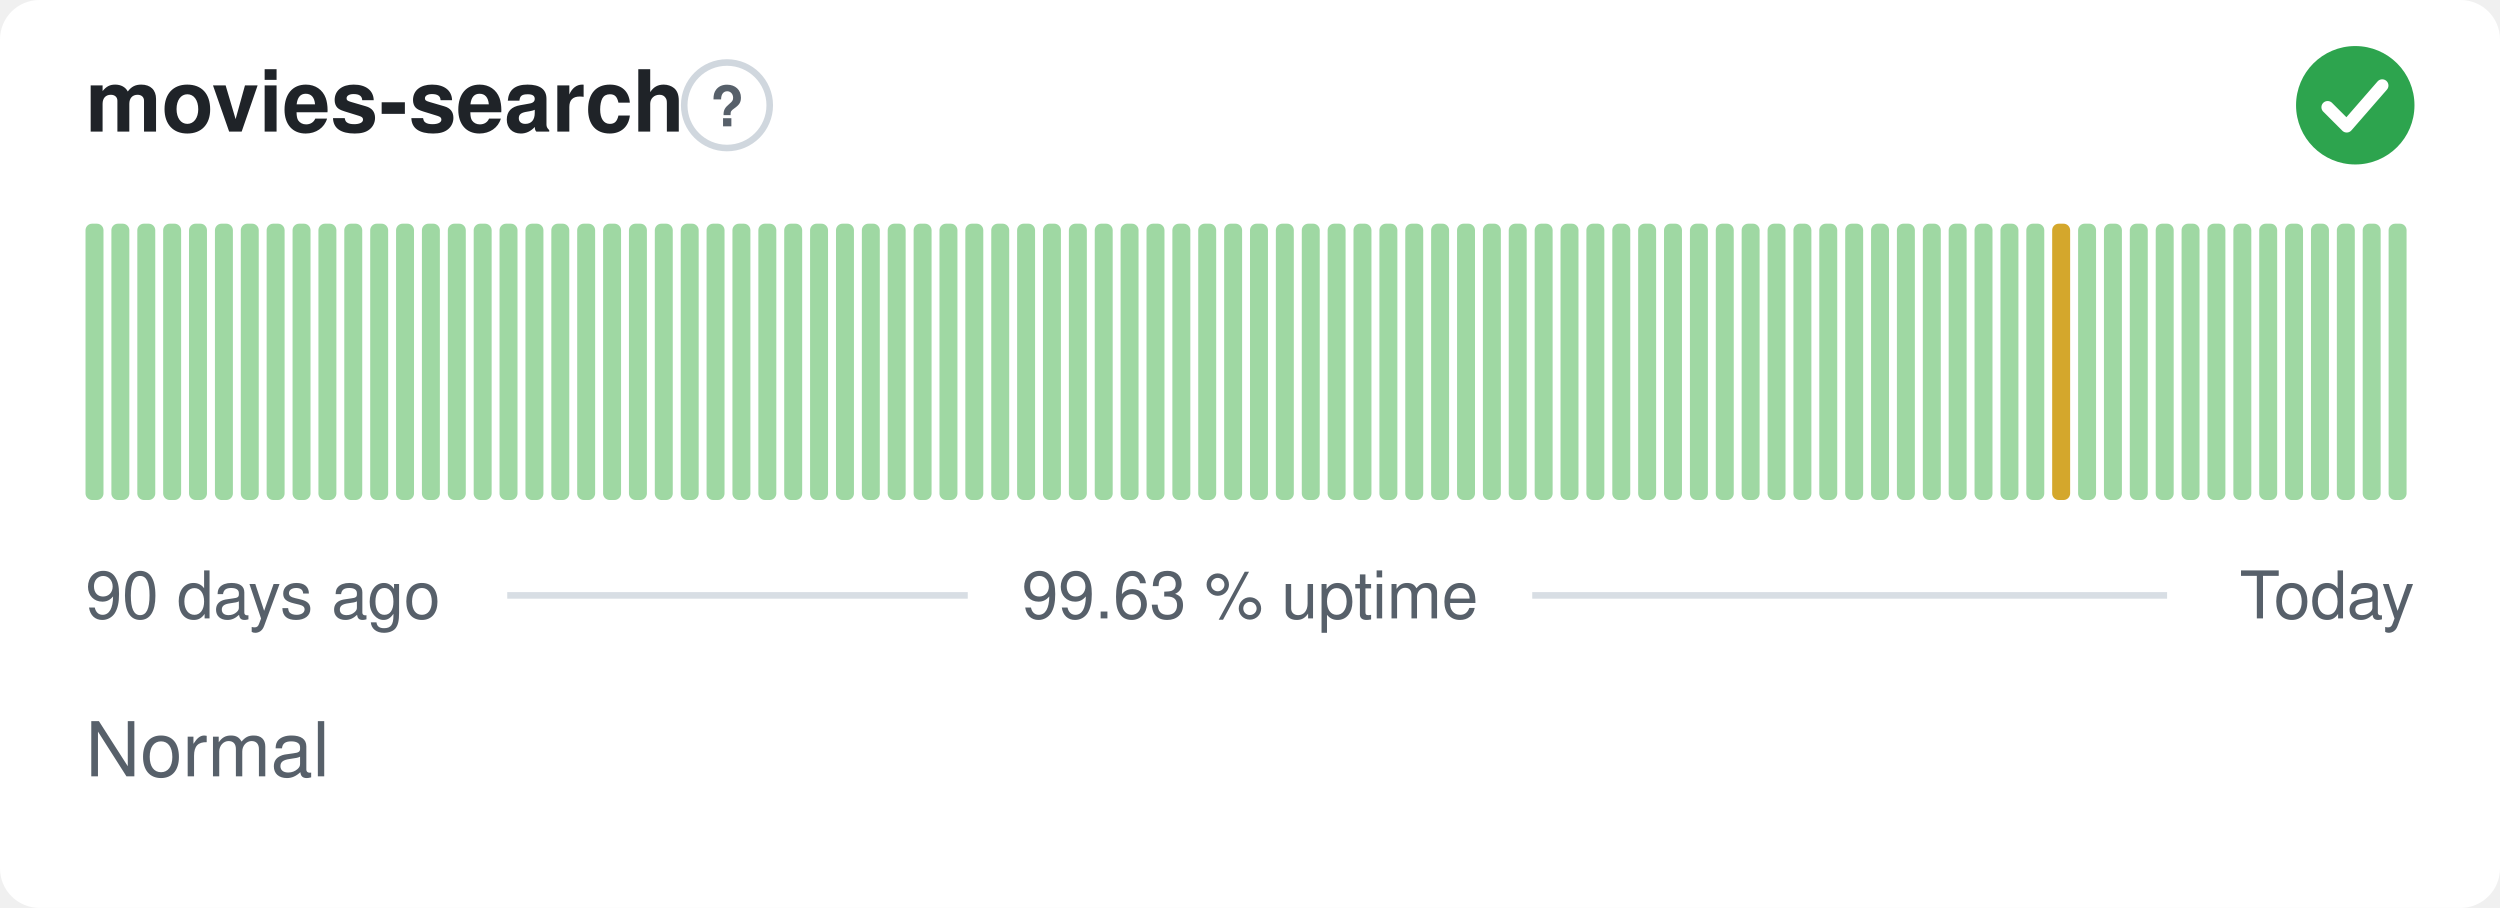
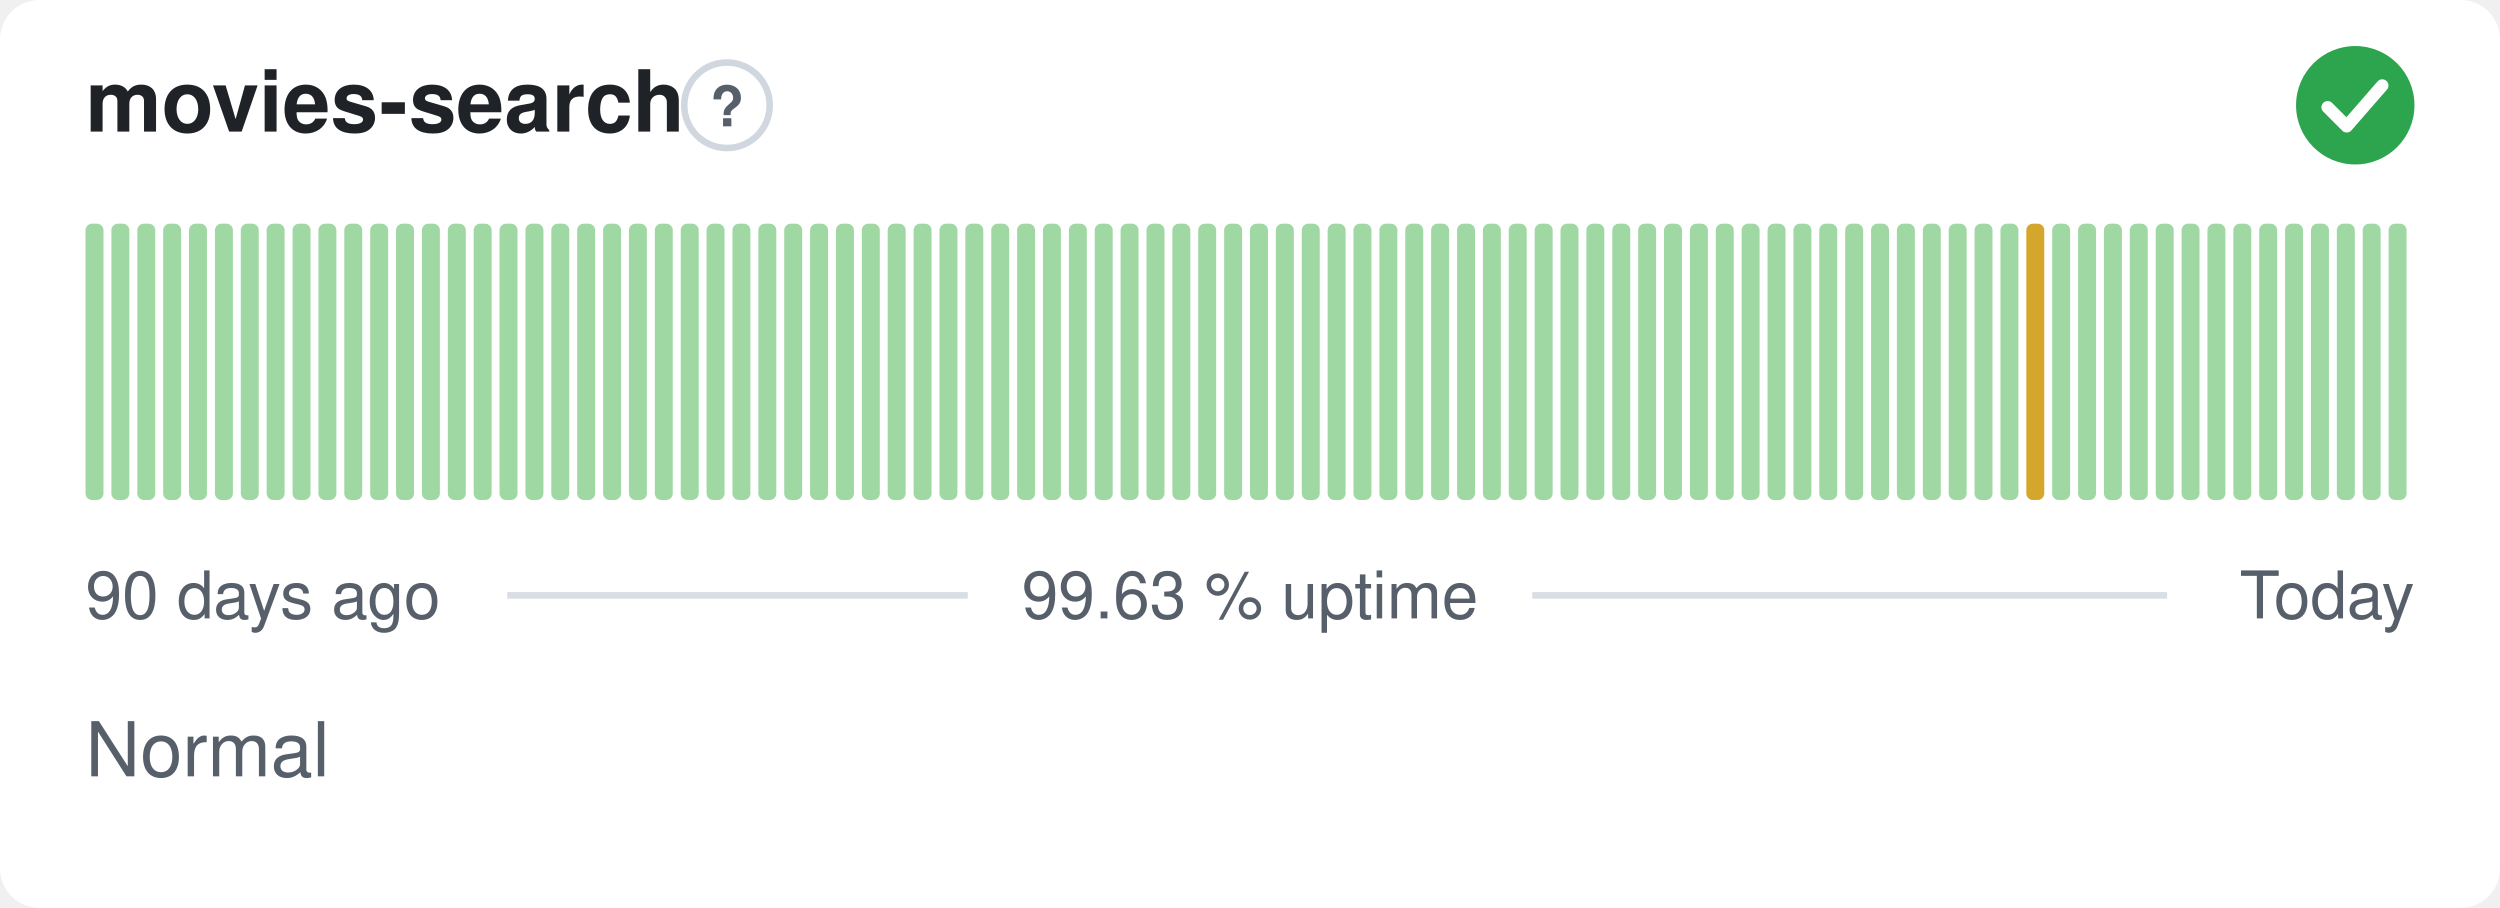
<svg xmlns="http://www.w3.org/2000/svg" width="380" height="138" viewBox="0 0 380 138" role="img" aria-label="movies-search: Normal, 99.63 % uptime over the last 90 days" font-family="-apple-system,BlinkMacSystemFont,'Segoe UI',Helvetica,Arial,sans-serif">
  <style>
    @media (prefers-color-scheme: dark) {
      .bg { fill: #0d1117 }
      .title { fill: #e6edf3 }
      .muted { fill: #8b949e }
      .hint { stroke: #30363d }
      .rule { stroke: #30363d }
      .nodata { fill: #21262d }
    }
  </style>
  <rect class="bg" width="380" height="138" rx="6" fill="#ffffff" />
  <text class="title" x="13" y="20" font-size="13" font-weight="600" fill="#1f2328">movies-search</text>
  <circle class="hint" cx="110.5" cy="16" r="6.5" fill="none" stroke="#d0d7de" stroke-width="1" />
  <text class="muted" x="110.5" y="19.2" text-anchor="middle" font-size="8.5" font-weight="700" fill="#57606a">?</text>
  <circle cx="358" cy="16" r="9" fill="#2da44e" />
  <path d="M353.80 16.30l2.90 2.90 5.40 -6.20" fill="none" stroke="#fff" stroke-width="1.89" stroke-linecap="round" stroke-linejoin="round" />
  <rect x="13.00" y="34.00" width="2.73" height="42.00" rx="1" fill="#9fd8a3" />
  <rect x="16.93" y="34.00" width="2.73" height="42.00" rx="1" fill="#9fd8a3" />
  <rect x="20.87" y="34.00" width="2.73" height="42.00" rx="1" fill="#9fd8a3" />
  <rect x="24.80" y="34.00" width="2.73" height="42.00" rx="1" fill="#9fd8a3" />
  <rect x="28.73" y="34.00" width="2.73" height="42.00" rx="1" fill="#9fd8a3" />
  <rect x="32.67" y="34.00" width="2.73" height="42.00" rx="1" fill="#9fd8a3" />
  <rect x="36.60" y="34.00" width="2.73" height="42.00" rx="1" fill="#9fd8a3" />
  <rect x="40.53" y="34.00" width="2.73" height="42.00" rx="1" fill="#9fd8a3" />
  <rect x="44.47" y="34.00" width="2.73" height="42.00" rx="1" fill="#9fd8a3" />
  <rect x="48.40" y="34.00" width="2.73" height="42.00" rx="1" fill="#9fd8a3" />
  <rect x="52.33" y="34.00" width="2.73" height="42.00" rx="1" fill="#9fd8a3" />
  <rect x="56.27" y="34.00" width="2.73" height="42.00" rx="1" fill="#9fd8a3" />
  <rect x="60.20" y="34.00" width="2.73" height="42.00" rx="1" fill="#9fd8a3" />
  <rect x="64.13" y="34.00" width="2.73" height="42.00" rx="1" fill="#9fd8a3" />
  <rect x="68.07" y="34.00" width="2.73" height="42.00" rx="1" fill="#9fd8a3" />
  <rect x="72.00" y="34.00" width="2.73" height="42.00" rx="1" fill="#9fd8a3" />
  <rect x="75.93" y="34.00" width="2.73" height="42.00" rx="1" fill="#9fd8a3" />
  <rect x="79.87" y="34.00" width="2.73" height="42.00" rx="1" fill="#9fd8a3" />
  <rect x="83.80" y="34.00" width="2.73" height="42.00" rx="1" fill="#9fd8a3" />
  <rect x="87.73" y="34.00" width="2.73" height="42.00" rx="1" fill="#9fd8a3" />
  <rect x="91.67" y="34.00" width="2.73" height="42.00" rx="1" fill="#9fd8a3" />
  <rect x="95.60" y="34.00" width="2.73" height="42.00" rx="1" fill="#9fd8a3" />
  <rect x="99.53" y="34.00" width="2.73" height="42.00" rx="1" fill="#9fd8a3" />
  <rect x="103.47" y="34.00" width="2.73" height="42.00" rx="1" fill="#9fd8a3" />
  <rect x="107.40" y="34.00" width="2.73" height="42.00" rx="1" fill="#9fd8a3" />
  <rect x="111.33" y="34.00" width="2.73" height="42.00" rx="1" fill="#9fd8a3" />
  <rect x="115.27" y="34.00" width="2.73" height="42.00" rx="1" fill="#9fd8a3" />
  <rect x="119.20" y="34.00" width="2.73" height="42.00" rx="1" fill="#9fd8a3" />
  <rect x="123.13" y="34.00" width="2.73" height="42.00" rx="1" fill="#9fd8a3" />
  <rect x="127.07" y="34.00" width="2.73" height="42.00" rx="1" fill="#9fd8a3" />
  <rect x="131.00" y="34.00" width="2.73" height="42.00" rx="1" fill="#9fd8a3" />
  <rect x="134.93" y="34.00" width="2.73" height="42.00" rx="1" fill="#9fd8a3" />
  <rect x="138.87" y="34.00" width="2.73" height="42.00" rx="1" fill="#9fd8a3" />
  <rect x="142.80" y="34.00" width="2.73" height="42.00" rx="1" fill="#9fd8a3" />
  <rect x="146.73" y="34.00" width="2.73" height="42.00" rx="1" fill="#9fd8a3" />
  <rect x="150.67" y="34.00" width="2.73" height="42.00" rx="1" fill="#9fd8a3" />
  <rect x="154.60" y="34.00" width="2.73" height="42.00" rx="1" fill="#9fd8a3" />
  <rect x="158.53" y="34.00" width="2.73" height="42.00" rx="1" fill="#9fd8a3" />
  <rect x="162.47" y="34.00" width="2.73" height="42.00" rx="1" fill="#9fd8a3" />
  <rect x="166.40" y="34.00" width="2.73" height="42.00" rx="1" fill="#9fd8a3" />
  <rect x="170.33" y="34.00" width="2.73" height="42.00" rx="1" fill="#9fd8a3" />
  <rect x="174.27" y="34.00" width="2.73" height="42.00" rx="1" fill="#9fd8a3" />
  <rect x="178.20" y="34.00" width="2.73" height="42.00" rx="1" fill="#9fd8a3" />
  <rect x="182.13" y="34.00" width="2.73" height="42.00" rx="1" fill="#9fd8a3" />
  <rect x="186.07" y="34.00" width="2.73" height="42.00" rx="1" fill="#9fd8a3" />
  <rect x="190.00" y="34.00" width="2.73" height="42.00" rx="1" fill="#9fd8a3" />
  <rect x="193.93" y="34.00" width="2.73" height="42.00" rx="1" fill="#9fd8a3" />
  <rect x="197.87" y="34.00" width="2.73" height="42.00" rx="1" fill="#9fd8a3" />
  <rect x="201.80" y="34.00" width="2.73" height="42.00" rx="1" fill="#9fd8a3" />
  <rect x="205.73" y="34.00" width="2.73" height="42.00" rx="1" fill="#9fd8a3" />
  <rect x="209.67" y="34.00" width="2.73" height="42.00" rx="1" fill="#9fd8a3" />
  <rect x="213.60" y="34.00" width="2.73" height="42.00" rx="1" fill="#9fd8a3" />
  <rect x="217.53" y="34.00" width="2.73" height="42.00" rx="1" fill="#9fd8a3" />
  <rect x="221.47" y="34.00" width="2.73" height="42.00" rx="1" fill="#9fd8a3" />
  <rect x="225.40" y="34.00" width="2.73" height="42.00" rx="1" fill="#9fd8a3" />
  <rect x="229.33" y="34.00" width="2.73" height="42.00" rx="1" fill="#9fd8a3" />
  <rect x="233.27" y="34.00" width="2.73" height="42.00" rx="1" fill="#9fd8a3" />
  <rect x="237.20" y="34.00" width="2.73" height="42.00" rx="1" fill="#9fd8a3" />
  <rect x="241.13" y="34.00" width="2.73" height="42.00" rx="1" fill="#9fd8a3" />
  <rect x="245.07" y="34.00" width="2.73" height="42.00" rx="1" fill="#9fd8a3" />
  <rect x="249.00" y="34.00" width="2.73" height="42.00" rx="1" fill="#9fd8a3" />
  <rect x="252.93" y="34.00" width="2.73" height="42.00" rx="1" fill="#9fd8a3" />
  <rect x="256.87" y="34.00" width="2.73" height="42.00" rx="1" fill="#9fd8a3" />
  <rect x="260.80" y="34.00" width="2.73" height="42.00" rx="1" fill="#9fd8a3" />
  <rect x="264.73" y="34.00" width="2.73" height="42.00" rx="1" fill="#9fd8a3" />
  <rect x="268.67" y="34.00" width="2.73" height="42.00" rx="1" fill="#9fd8a3" />
  <rect x="272.60" y="34.00" width="2.73" height="42.00" rx="1" fill="#9fd8a3" />
  <rect x="276.53" y="34.00" width="2.73" height="42.00" rx="1" fill="#9fd8a3" />
  <rect x="280.47" y="34.00" width="2.73" height="42.00" rx="1" fill="#9fd8a3" />
  <rect x="284.40" y="34.00" width="2.73" height="42.00" rx="1" fill="#9fd8a3" />
  <rect x="288.33" y="34.00" width="2.73" height="42.00" rx="1" fill="#9fd8a3" />
  <rect x="292.27" y="34.00" width="2.73" height="42.00" rx="1" fill="#9fd8a3" />
  <rect x="296.20" y="34.00" width="2.73" height="42.00" rx="1" fill="#9fd8a3" />
  <rect x="300.13" y="34.00" width="2.73" height="42.00" rx="1" fill="#9fd8a3" />
  <rect x="304.07" y="34.00" width="2.73" height="42.00" rx="1" fill="#9fd8a3" />
-   <rect x="308.00" y="34.00" width="2.73" height="42.00" rx="1" fill="#9fd8a3" />
-   <rect x="311.93" y="34.00" width="2.73" height="42.00" rx="1" fill="#d4a72c" />
+   <rect x="308.00" y="34.00" width="2.73" height="42.00" rx="1" fill="#d4a72c" />
+   <rect x="311.93" y="34.00" width="2.73" height="42.00" rx="1" fill="#9fd8a3" />
  <rect x="315.87" y="34.00" width="2.73" height="42.00" rx="1" fill="#9fd8a3" />
  <rect x="319.80" y="34.00" width="2.73" height="42.00" rx="1" fill="#9fd8a3" />
  <rect x="323.73" y="34.00" width="2.73" height="42.00" rx="1" fill="#9fd8a3" />
  <rect x="327.67" y="34.00" width="2.73" height="42.00" rx="1" fill="#9fd8a3" />
  <rect x="331.60" y="34.00" width="2.73" height="42.00" rx="1" fill="#9fd8a3" />
  <rect x="335.53" y="34.00" width="2.73" height="42.00" rx="1" fill="#9fd8a3" />
  <rect x="339.47" y="34.00" width="2.73" height="42.00" rx="1" fill="#9fd8a3" />
  <rect x="343.40" y="34.00" width="2.73" height="42.00" rx="1" fill="#9fd8a3" />
  <rect x="347.33" y="34.00" width="2.73" height="42.00" rx="1" fill="#9fd8a3" />
  <rect x="351.27" y="34.00" width="2.73" height="42.00" rx="1" fill="#9fd8a3" />
  <rect x="355.20" y="34.00" width="2.73" height="42.00" rx="1" fill="#9fd8a3" />
  <rect x="359.13" y="34.00" width="2.73" height="42.00" rx="1" fill="#9fd8a3" />
  <rect x="363.07" y="34.00" width="2.73" height="42.00" rx="1" fill="#9fd8a3" />
  <text class="muted" x="13" y="94" font-size="10" fill="#57606a">90 days ago</text>
  <text class="muted" x="190" y="94" text-anchor="middle" font-size="10" fill="#57606a">99.63 % uptime</text>
  <text class="muted" x="367" y="94" text-anchor="end" font-size="10" fill="#57606a">Today</text>
  <line class="rule" x1="77.1" y1="90.5" x2="147.1" y2="90.5" stroke="#d8dee4" stroke-width="1" />
  <line class="rule" x1="232.9" y1="90.5" x2="329.4" y2="90.5" stroke="#d8dee4" stroke-width="1" />
  <text class="muted" x="13" y="118" font-size="11.5" fill="#57606a">Normal</text>
</svg>
